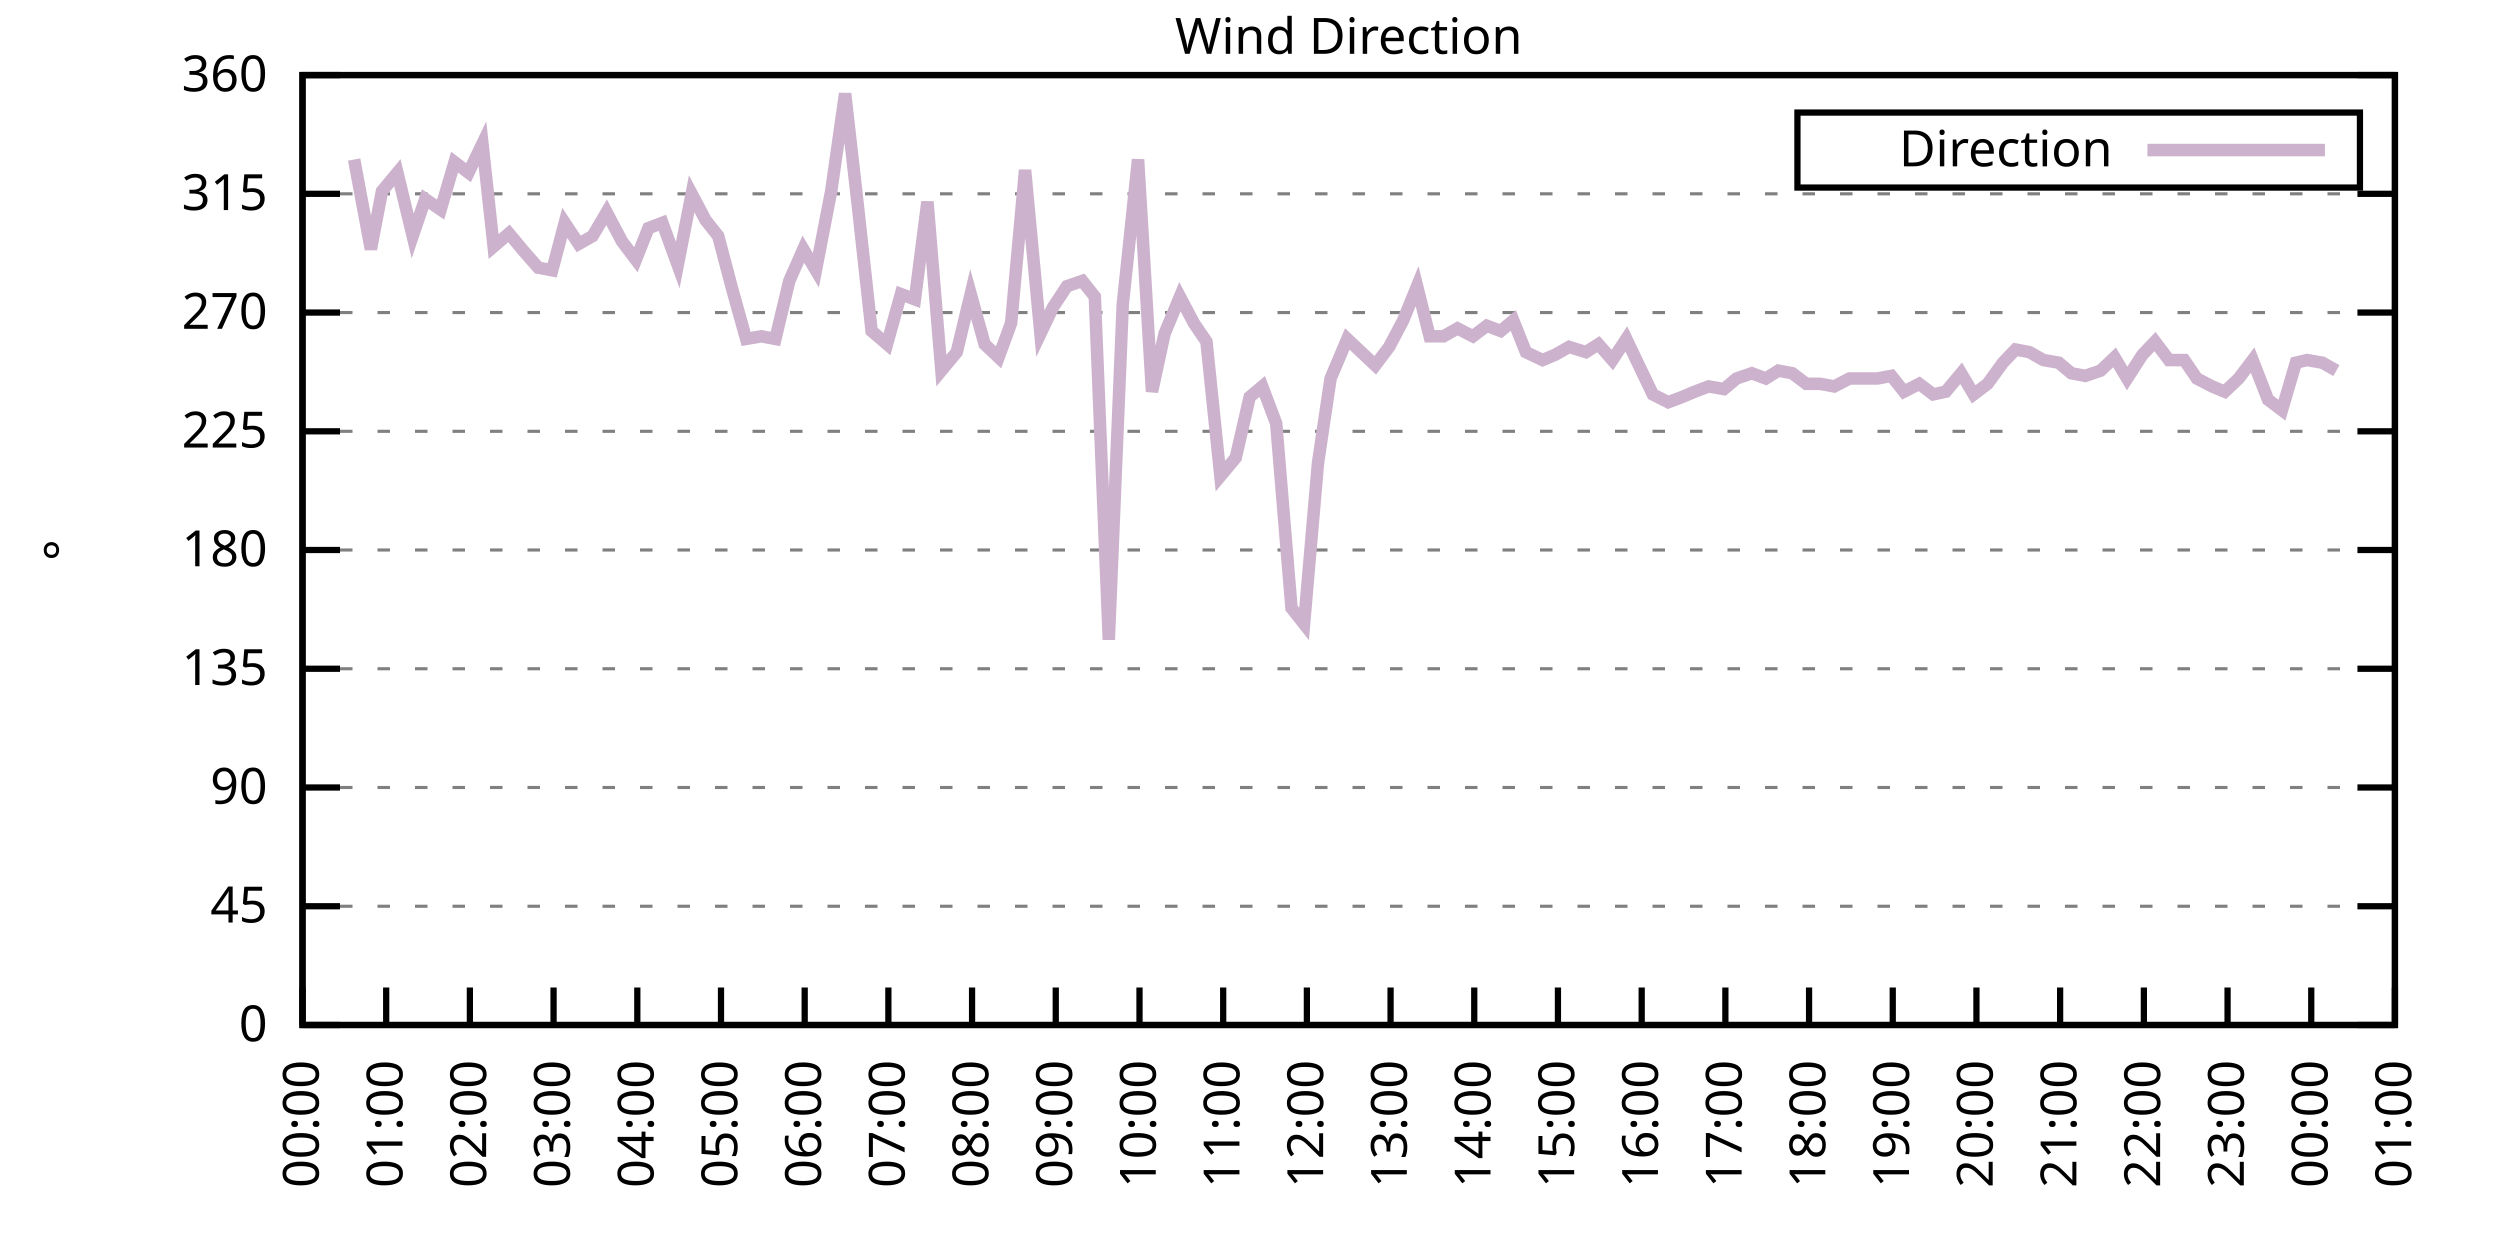
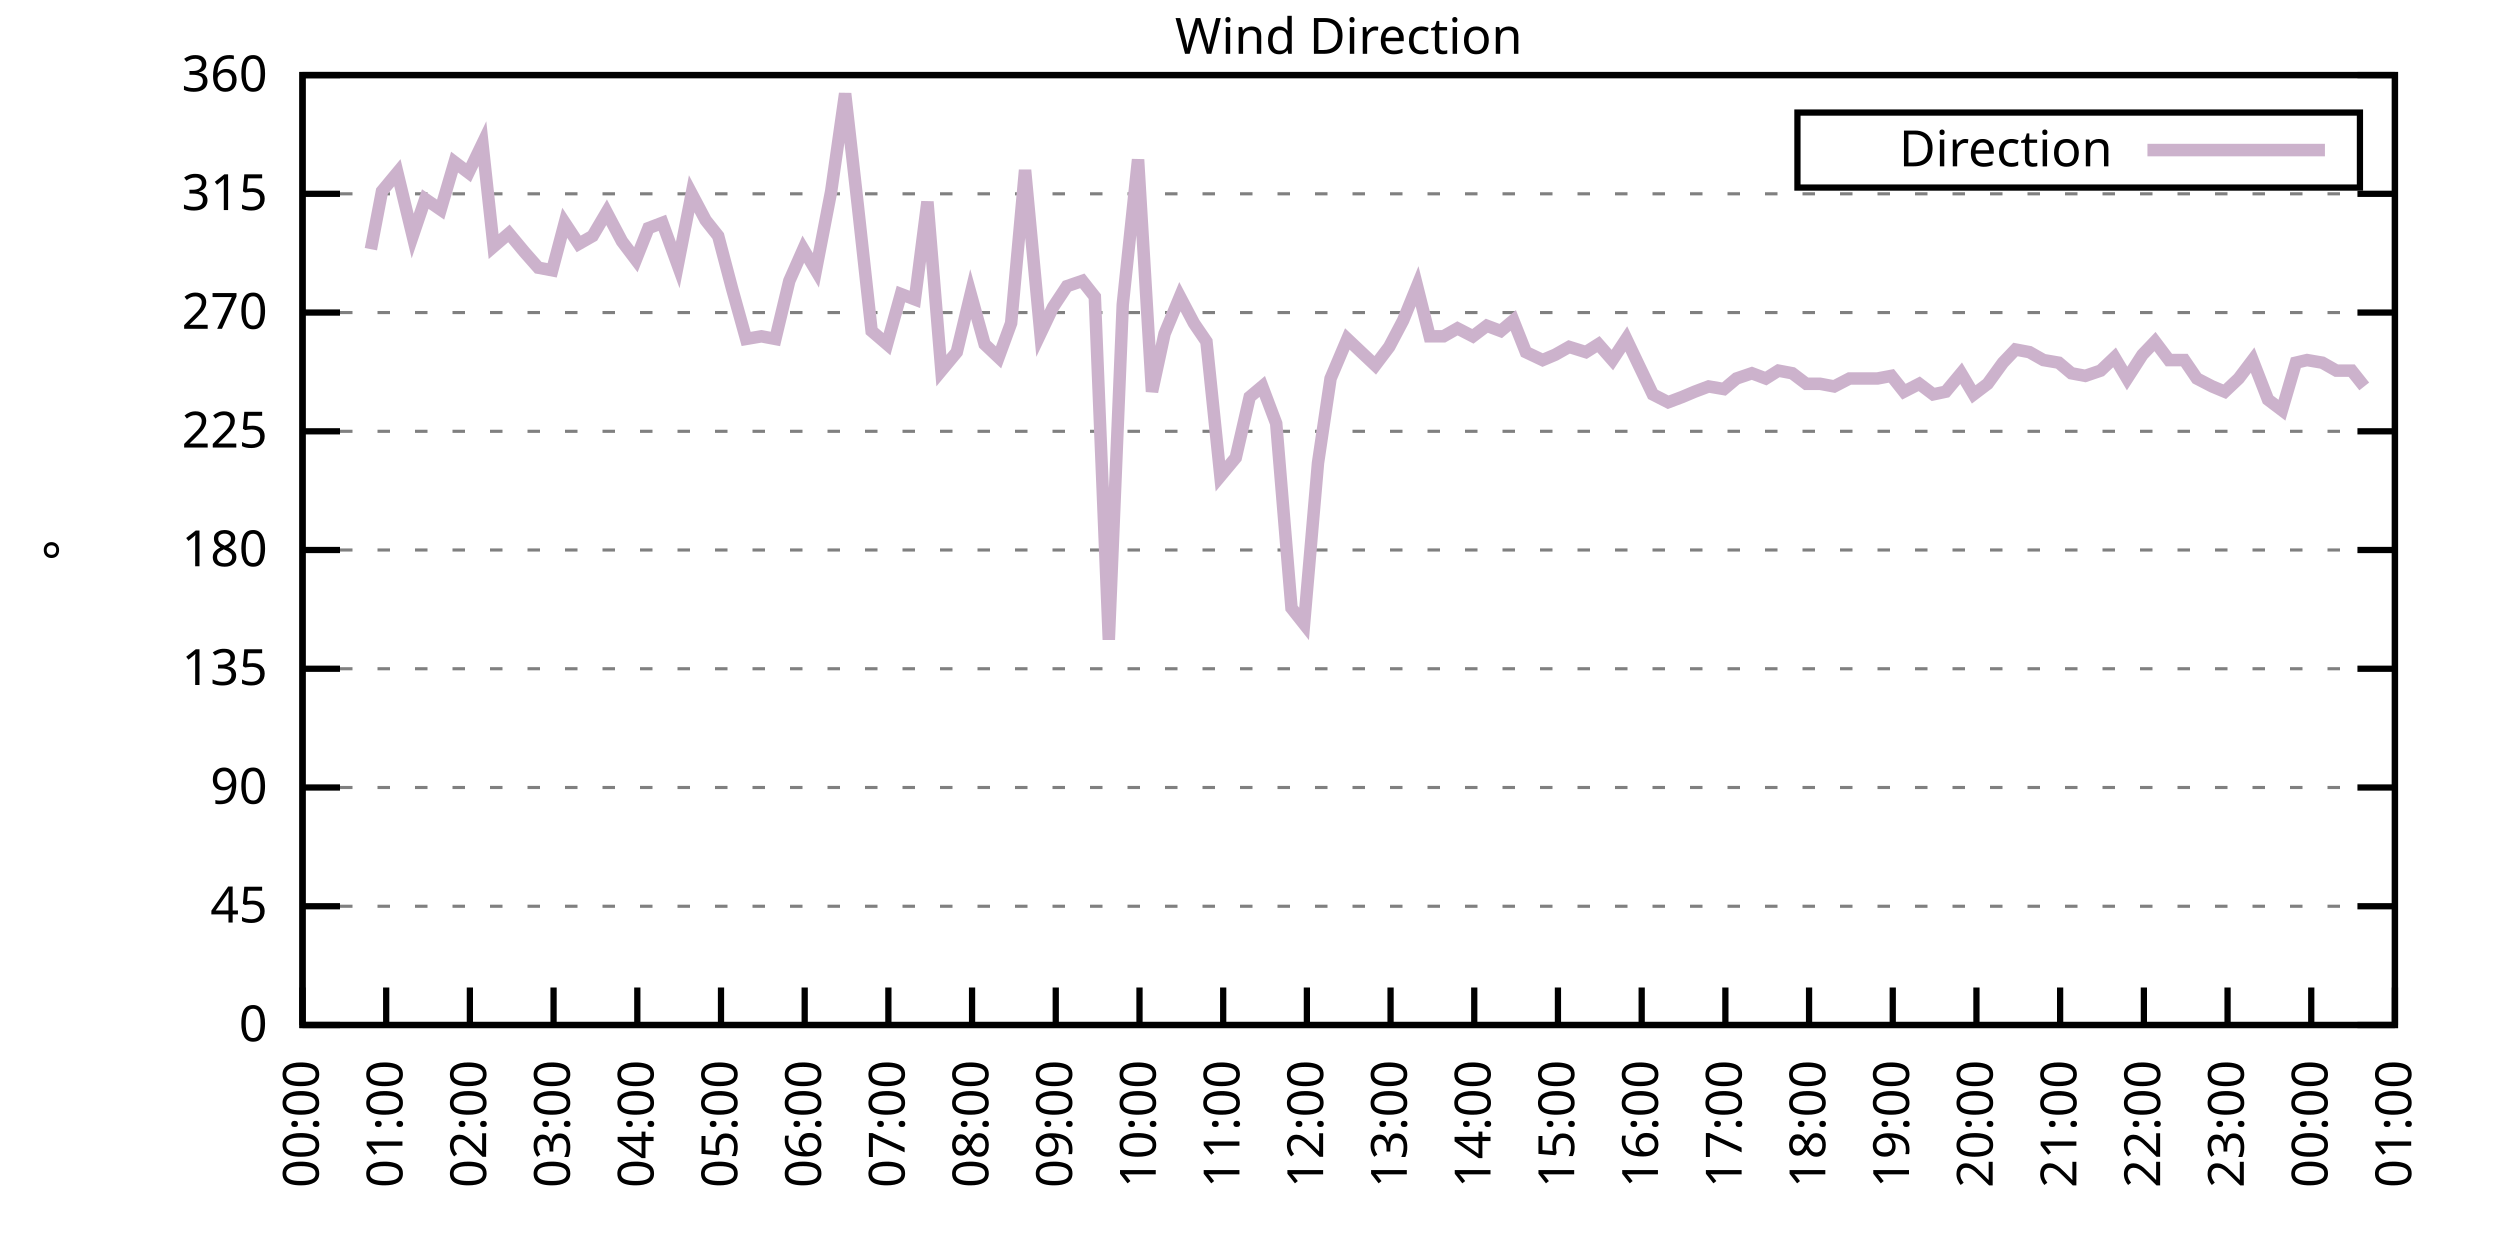
<svg xmlns="http://www.w3.org/2000/svg" xmlns:xlink="http://www.w3.org/1999/xlink" width="400" height="200" viewBox="0 0 400 200">
  <g id="gnuplot_canvas">
    <rect x="0" y="0" width="400" height="200" fill="none" />
    <defs>
      <circle id="gpDot" r="0.5" stroke-width="0.5" stroke="currentColor" />
      <path id="gpPt0" stroke-width="0.333" stroke="currentColor" d="M-1,0 h2 M0,-1 v2" />
      <path id="gpPt1" stroke-width="0.333" stroke="currentColor" d="M-1,-1 L1,1 M1,-1 L-1,1" />
      <path id="gpPt2" stroke-width="0.333" stroke="currentColor" d="M-1,0 L1,0 M0,-1 L0,1 M-1,-1 L1,1 M-1,1 L1,-1" />
      <rect id="gpPt3" stroke-width="0.333" stroke="currentColor" x="-1" y="-1" width="2" height="2" />
      <rect id="gpPt4" stroke-width="0.333" stroke="currentColor" fill="currentColor" x="-1" y="-1" width="2" height="2" />
      <circle id="gpPt5" stroke-width="0.333" stroke="currentColor" cx="0" cy="0" r="1" />
      <use xlink:href="#gpPt5" id="gpPt6" fill="currentColor" stroke="none" />
      <path id="gpPt7" stroke-width="0.333" stroke="currentColor" d="M0,-1.33 L-1.33,0.67 L1.33,0.67 z" />
      <use xlink:href="#gpPt7" id="gpPt8" fill="currentColor" stroke="none" />
      <use xlink:href="#gpPt7" id="gpPt9" stroke="currentColor" transform="rotate(180)" />
      <use xlink:href="#gpPt9" id="gpPt10" fill="currentColor" stroke="none" />
      <use xlink:href="#gpPt3" id="gpPt11" stroke="currentColor" transform="rotate(45)" />
      <use xlink:href="#gpPt11" id="gpPt12" fill="currentColor" stroke="none" />
      <path id="gpPt13" stroke-width="0.333" stroke="currentColor" d="M0,1.330 L1.265,0.411 L0.782,-1.067 L-0.782,-1.076 L-1.265,0.411 z" />
      <use xlink:href="#gpPt13" id="gpPt14" fill="currentColor" stroke="none" />
      <filter id="textbox" filterUnits="objectBoundingBox" x="0" y="0" height="1" width="1">
        <feFlood flood-color="white" flood-opacity="1" result="bgnd" />
        <feComposite in="SourceGraphic" in2="bgnd" operator="atop" />
      </filter>
      <filter id="greybox" filterUnits="objectBoundingBox" x="0" y="0" height="1" width="1">
        <feFlood flood-color="lightgrey" flood-opacity="1" result="grey" />
        <feComposite in="SourceGraphic" in2="grey" operator="atop" />
      </filter>
    </defs>
    <g fill="none" color="white" stroke="currentColor" stroke-width="1.00" stroke-linecap="butt" stroke-linejoin="miter">
</g>
    <g fill="none" color="black" stroke="currentColor" stroke-width="1.00" stroke-linecap="butt" stroke-linejoin="miter">
      <g stroke="none" shape-rendering="crispEdges">
        <polygon fill="rgb(255, 255, 255)" points="48.40,164.00 383.18,164.00 383.18,12.02 48.40,12.02 " />
      </g>
    </g>
    <g fill="none" color="black" stroke="currentColor" stroke-width="1.00" stroke-linecap="butt" stroke-linejoin="miter">
</g>
    <g fill="none" color="black" stroke="black" stroke-width="0.50" stroke-linecap="butt" stroke-linejoin="miter">
</g>
    <g fill="none" color="gray" stroke="currentColor" stroke-width="0.50" stroke-linecap="butt" stroke-linejoin="miter">
      <path stroke="gray" stroke-dasharray="2,4" class="gridline" d="M48.40,164.00 L383.19,164.00  " />
    </g>
    <g fill="none" color="gray" stroke="gray" stroke-width="1.00" stroke-linecap="butt" stroke-linejoin="miter">
</g>
    <g fill="none" color="black" stroke="currentColor" stroke-width="1.00" stroke-linecap="butt" stroke-linejoin="miter">
      <path stroke="black" d="M48.40,164.00 L54.40,164.00 M383.19,164.00 L377.19,164.00  " />
      <g transform="translate(42.80,166.60)" stroke="none" fill="black" font-family="Sans" font-size="8.00" text-anchor="end">
        <text>
          <tspan font-family="Sans"> 0</tspan>
        </text>
      </g>
    </g>
    <g fill="none" color="black" stroke="currentColor" stroke-width="1.00" stroke-linecap="butt" stroke-linejoin="miter">
</g>
    <g fill="none" color="black" stroke="black" stroke-width="0.50" stroke-linecap="butt" stroke-linejoin="miter">
</g>
    <g fill="none" color="gray" stroke="currentColor" stroke-width="0.50" stroke-linecap="butt" stroke-linejoin="miter">
      <path stroke="gray" stroke-dasharray="2,4" class="gridline" d="M48.40,145.00 L383.19,145.00  " />
    </g>
    <g fill="none" color="gray" stroke="gray" stroke-width="1.00" stroke-linecap="butt" stroke-linejoin="miter">
</g>
    <g fill="none" color="black" stroke="currentColor" stroke-width="1.00" stroke-linecap="butt" stroke-linejoin="miter">
      <path stroke="black" d="M48.40,145.00 L54.40,145.00 M383.19,145.00 L377.19,145.00  " />
      <g transform="translate(42.80,147.60)" stroke="none" fill="black" font-family="Sans" font-size="8.00" text-anchor="end">
        <text>
          <tspan font-family="Sans"> 45</tspan>
        </text>
      </g>
    </g>
    <g fill="none" color="black" stroke="currentColor" stroke-width="1.00" stroke-linecap="butt" stroke-linejoin="miter">
</g>
    <g fill="none" color="black" stroke="black" stroke-width="0.50" stroke-linecap="butt" stroke-linejoin="miter">
</g>
    <g fill="none" color="gray" stroke="currentColor" stroke-width="0.50" stroke-linecap="butt" stroke-linejoin="miter">
      <path stroke="gray" stroke-dasharray="2,4" class="gridline" d="M48.40,126.00 L383.19,126.00  " />
    </g>
    <g fill="none" color="gray" stroke="gray" stroke-width="1.00" stroke-linecap="butt" stroke-linejoin="miter">
</g>
    <g fill="none" color="black" stroke="currentColor" stroke-width="1.00" stroke-linecap="butt" stroke-linejoin="miter">
      <path stroke="black" d="M48.40,126.00 L54.40,126.00 M383.19,126.00 L377.19,126.00  " />
      <g transform="translate(42.80,128.60)" stroke="none" fill="black" font-family="Sans" font-size="8.00" text-anchor="end">
        <text>
          <tspan font-family="Sans"> 90</tspan>
        </text>
      </g>
    </g>
    <g fill="none" color="black" stroke="currentColor" stroke-width="1.00" stroke-linecap="butt" stroke-linejoin="miter">
</g>
    <g fill="none" color="black" stroke="black" stroke-width="0.50" stroke-linecap="butt" stroke-linejoin="miter">
</g>
    <g fill="none" color="gray" stroke="currentColor" stroke-width="0.50" stroke-linecap="butt" stroke-linejoin="miter">
      <path stroke="gray" stroke-dasharray="2,4" class="gridline" d="M48.40,107.00 L383.19,107.00  " />
    </g>
    <g fill="none" color="gray" stroke="gray" stroke-width="1.00" stroke-linecap="butt" stroke-linejoin="miter">
</g>
    <g fill="none" color="black" stroke="currentColor" stroke-width="1.00" stroke-linecap="butt" stroke-linejoin="miter">
      <path stroke="black" d="M48.40,107.00 L54.40,107.00 M383.19,107.00 L377.19,107.00  " />
      <g transform="translate(42.80,109.60)" stroke="none" fill="black" font-family="Sans" font-size="8.00" text-anchor="end">
        <text>
          <tspan font-family="Sans"> 135</tspan>
        </text>
      </g>
    </g>
    <g fill="none" color="black" stroke="currentColor" stroke-width="1.00" stroke-linecap="butt" stroke-linejoin="miter">
</g>
    <g fill="none" color="black" stroke="black" stroke-width="0.50" stroke-linecap="butt" stroke-linejoin="miter">
</g>
    <g fill="none" color="gray" stroke="currentColor" stroke-width="0.50" stroke-linecap="butt" stroke-linejoin="miter">
      <path stroke="gray" stroke-dasharray="2,4" class="gridline" d="M48.40,88.00 L383.19,88.00  " />
    </g>
    <g fill="none" color="gray" stroke="gray" stroke-width="1.00" stroke-linecap="butt" stroke-linejoin="miter">
</g>
    <g fill="none" color="black" stroke="currentColor" stroke-width="1.00" stroke-linecap="butt" stroke-linejoin="miter">
      <path stroke="black" d="M48.40,88.00 L54.40,88.00 M383.19,88.00 L377.19,88.00  " />
      <g transform="translate(42.80,90.60)" stroke="none" fill="black" font-family="Sans" font-size="8.00" text-anchor="end">
        <text>
          <tspan font-family="Sans"> 180</tspan>
        </text>
      </g>
    </g>
    <g fill="none" color="black" stroke="currentColor" stroke-width="1.00" stroke-linecap="butt" stroke-linejoin="miter">
</g>
    <g fill="none" color="black" stroke="black" stroke-width="0.50" stroke-linecap="butt" stroke-linejoin="miter">
</g>
    <g fill="none" color="gray" stroke="currentColor" stroke-width="0.50" stroke-linecap="butt" stroke-linejoin="miter">
      <path stroke="gray" stroke-dasharray="2,4" class="gridline" d="M48.40,69.01 L383.19,69.01  " />
    </g>
    <g fill="none" color="gray" stroke="gray" stroke-width="1.00" stroke-linecap="butt" stroke-linejoin="miter">
</g>
    <g fill="none" color="black" stroke="currentColor" stroke-width="1.00" stroke-linecap="butt" stroke-linejoin="miter">
      <path stroke="black" d="M48.40,69.01 L54.40,69.01 M383.19,69.01 L377.19,69.01  " />
      <g transform="translate(42.80,71.61)" stroke="none" fill="black" font-family="Sans" font-size="8.00" text-anchor="end">
        <text>
          <tspan font-family="Sans"> 225</tspan>
        </text>
      </g>
    </g>
    <g fill="none" color="black" stroke="currentColor" stroke-width="1.00" stroke-linecap="butt" stroke-linejoin="miter">
</g>
    <g fill="none" color="black" stroke="black" stroke-width="0.50" stroke-linecap="butt" stroke-linejoin="miter">
</g>
    <g fill="none" color="gray" stroke="currentColor" stroke-width="0.50" stroke-linecap="butt" stroke-linejoin="miter">
      <path stroke="gray" stroke-dasharray="2,4" class="gridline" d="M48.40,50.01 L383.19,50.01  " />
    </g>
    <g fill="none" color="gray" stroke="gray" stroke-width="1.00" stroke-linecap="butt" stroke-linejoin="miter">
</g>
    <g fill="none" color="black" stroke="currentColor" stroke-width="1.00" stroke-linecap="butt" stroke-linejoin="miter">
      <path stroke="black" d="M48.40,50.01 L54.40,50.01 M383.19,50.01 L377.19,50.01  " />
      <g transform="translate(42.80,52.61)" stroke="none" fill="black" font-family="Sans" font-size="8.00" text-anchor="end">
        <text>
          <tspan font-family="Sans"> 270</tspan>
        </text>
      </g>
    </g>
    <g fill="none" color="black" stroke="currentColor" stroke-width="1.00" stroke-linecap="butt" stroke-linejoin="miter">
</g>
    <g fill="none" color="black" stroke="black" stroke-width="0.50" stroke-linecap="butt" stroke-linejoin="miter">
</g>
    <g fill="none" color="gray" stroke="currentColor" stroke-width="0.50" stroke-linecap="butt" stroke-linejoin="miter">
      <path stroke="gray" stroke-dasharray="2,4" class="gridline" d="M48.40,31.01 L383.19,31.01  " />
    </g>
    <g fill="none" color="gray" stroke="gray" stroke-width="1.00" stroke-linecap="butt" stroke-linejoin="miter">
</g>
    <g fill="none" color="black" stroke="currentColor" stroke-width="1.00" stroke-linecap="butt" stroke-linejoin="miter">
      <path stroke="black" d="M48.40,31.01 L54.40,31.01 M383.19,31.01 L377.19,31.01  " />
      <g transform="translate(42.80,33.61)" stroke="none" fill="black" font-family="Sans" font-size="8.00" text-anchor="end">
        <text>
          <tspan font-family="Sans"> 315</tspan>
        </text>
      </g>
    </g>
    <g fill="none" color="black" stroke="currentColor" stroke-width="1.00" stroke-linecap="butt" stroke-linejoin="miter">
</g>
    <g fill="none" color="black" stroke="black" stroke-width="0.50" stroke-linecap="butt" stroke-linejoin="miter">
</g>
    <g fill="none" color="gray" stroke="currentColor" stroke-width="0.50" stroke-linecap="butt" stroke-linejoin="miter">
      <path stroke="gray" stroke-dasharray="2,4" class="gridline" d="M48.40,12.01 L383.19,12.01  " />
    </g>
    <g fill="none" color="gray" stroke="gray" stroke-width="1.00" stroke-linecap="butt" stroke-linejoin="miter">
</g>
    <g fill="none" color="black" stroke="currentColor" stroke-width="1.00" stroke-linecap="butt" stroke-linejoin="miter">
      <path stroke="black" d="M48.40,12.01 L54.40,12.01 M383.19,12.01 L377.19,12.01  " />
      <g transform="translate(42.80,14.61)" stroke="none" fill="black" font-family="Sans" font-size="8.00" text-anchor="end">
        <text>
          <tspan font-family="Sans"> 360</tspan>
        </text>
      </g>
    </g>
    <g fill="none" color="black" stroke="currentColor" stroke-width="1.00" stroke-linecap="butt" stroke-linejoin="miter">
      <path stroke="black" d="M48.40,164.00 L48.40,158.00  " />
      <g transform="translate(51.00,169.60) rotate(270.00)" stroke="none" fill="black" font-family="Sans" font-size="8.00" text-anchor="end">
        <text>
          <tspan font-family="Sans">00:00</tspan>
        </text>
      </g>
    </g>
    <g fill="none" color="black" stroke="currentColor" stroke-width="1.00" stroke-linecap="butt" stroke-linejoin="miter">
      <path stroke="black" d="M61.79,164.00 L61.79,158.00  " />
      <g transform="translate(64.39,169.60) rotate(270.00)" stroke="none" fill="black" font-family="Sans" font-size="8.00" text-anchor="end">
        <text>
          <tspan font-family="Sans">01:00</tspan>
        </text>
      </g>
    </g>
    <g fill="none" color="black" stroke="currentColor" stroke-width="1.00" stroke-linecap="butt" stroke-linejoin="miter">
      <path stroke="black" d="M75.18,164.00 L75.18,158.00  " />
      <g transform="translate(77.78,169.60) rotate(270.00)" stroke="none" fill="black" font-family="Sans" font-size="8.00" text-anchor="end">
        <text>
          <tspan font-family="Sans">02:00</tspan>
        </text>
      </g>
    </g>
    <g fill="none" color="black" stroke="currentColor" stroke-width="1.00" stroke-linecap="butt" stroke-linejoin="miter">
      <path stroke="black" d="M88.57,164.00 L88.57,158.00  " />
      <g transform="translate(91.17,169.60) rotate(270.00)" stroke="none" fill="black" font-family="Sans" font-size="8.00" text-anchor="end">
        <text>
          <tspan font-family="Sans">03:00</tspan>
        </text>
      </g>
    </g>
    <g fill="none" color="black" stroke="currentColor" stroke-width="1.00" stroke-linecap="butt" stroke-linejoin="miter">
      <path stroke="black" d="M101.97,164.00 L101.97,158.00  " />
      <g transform="translate(104.57,169.60) rotate(270.00)" stroke="none" fill="black" font-family="Sans" font-size="8.00" text-anchor="end">
        <text>
          <tspan font-family="Sans">04:00</tspan>
        </text>
      </g>
    </g>
    <g fill="none" color="black" stroke="currentColor" stroke-width="1.00" stroke-linecap="butt" stroke-linejoin="miter">
      <path stroke="black" d="M115.36,164.00 L115.36,158.00  " />
      <g transform="translate(117.96,169.60) rotate(270.00)" stroke="none" fill="black" font-family="Sans" font-size="8.00" text-anchor="end">
        <text>
          <tspan font-family="Sans">05:00</tspan>
        </text>
      </g>
    </g>
    <g fill="none" color="black" stroke="currentColor" stroke-width="1.00" stroke-linecap="butt" stroke-linejoin="miter">
      <path stroke="black" d="M128.75,164.00 L128.75,158.00  " />
      <g transform="translate(131.35,169.60) rotate(270.00)" stroke="none" fill="black" font-family="Sans" font-size="8.00" text-anchor="end">
        <text>
          <tspan font-family="Sans">06:00</tspan>
        </text>
      </g>
    </g>
    <g fill="none" color="black" stroke="currentColor" stroke-width="1.00" stroke-linecap="butt" stroke-linejoin="miter">
      <path stroke="black" d="M142.14,164.00 L142.14,158.00  " />
      <g transform="translate(144.74,169.60) rotate(270.00)" stroke="none" fill="black" font-family="Sans" font-size="8.00" text-anchor="end">
        <text>
          <tspan font-family="Sans">07:00</tspan>
        </text>
      </g>
    </g>
    <g fill="none" color="black" stroke="currentColor" stroke-width="1.00" stroke-linecap="butt" stroke-linejoin="miter">
      <path stroke="black" d="M155.53,164.00 L155.53,158.00  " />
      <g transform="translate(158.13,169.60) rotate(270.00)" stroke="none" fill="black" font-family="Sans" font-size="8.00" text-anchor="end">
        <text>
          <tspan font-family="Sans">08:00</tspan>
        </text>
      </g>
    </g>
    <g fill="none" color="black" stroke="currentColor" stroke-width="1.00" stroke-linecap="butt" stroke-linejoin="miter">
      <path stroke="black" d="M168.92,164.00 L168.92,158.00  " />
      <g transform="translate(171.52,169.60) rotate(270.00)" stroke="none" fill="black" font-family="Sans" font-size="8.00" text-anchor="end">
        <text>
          <tspan font-family="Sans">09:00</tspan>
        </text>
      </g>
    </g>
    <g fill="none" color="black" stroke="currentColor" stroke-width="1.00" stroke-linecap="butt" stroke-linejoin="miter">
      <path stroke="black" d="M182.32,164.00 L182.32,158.00  " />
      <g transform="translate(184.92,169.60) rotate(270.00)" stroke="none" fill="black" font-family="Sans" font-size="8.00" text-anchor="end">
        <text>
          <tspan font-family="Sans">10:00</tspan>
        </text>
      </g>
    </g>
    <g fill="none" color="black" stroke="currentColor" stroke-width="1.00" stroke-linecap="butt" stroke-linejoin="miter">
      <path stroke="black" d="M195.71,164.00 L195.71,158.00  " />
      <g transform="translate(198.31,169.60) rotate(270.00)" stroke="none" fill="black" font-family="Sans" font-size="8.00" text-anchor="end">
        <text>
          <tspan font-family="Sans">11:00</tspan>
        </text>
      </g>
    </g>
    <g fill="none" color="black" stroke="currentColor" stroke-width="1.00" stroke-linecap="butt" stroke-linejoin="miter">
      <path stroke="black" d="M209.10,164.00 L209.10,158.00  " />
      <g transform="translate(211.70,169.60) rotate(270.00)" stroke="none" fill="black" font-family="Sans" font-size="8.00" text-anchor="end">
        <text>
          <tspan font-family="Sans">12:00</tspan>
        </text>
      </g>
    </g>
    <g fill="none" color="black" stroke="currentColor" stroke-width="1.00" stroke-linecap="butt" stroke-linejoin="miter">
      <path stroke="black" d="M222.49,164.00 L222.49,158.00  " />
      <g transform="translate(225.09,169.60) rotate(270.00)" stroke="none" fill="black" font-family="Sans" font-size="8.00" text-anchor="end">
        <text>
          <tspan font-family="Sans">13:00</tspan>
        </text>
      </g>
    </g>
    <g fill="none" color="black" stroke="currentColor" stroke-width="1.00" stroke-linecap="butt" stroke-linejoin="miter">
      <path stroke="black" d="M235.88,164.00 L235.88,158.00  " />
      <g transform="translate(238.48,169.60) rotate(270.00)" stroke="none" fill="black" font-family="Sans" font-size="8.00" text-anchor="end">
        <text>
          <tspan font-family="Sans">14:00</tspan>
        </text>
      </g>
    </g>
    <g fill="none" color="black" stroke="currentColor" stroke-width="1.00" stroke-linecap="butt" stroke-linejoin="miter">
      <path stroke="black" d="M249.27,164.00 L249.27,158.00  " />
      <g transform="translate(251.87,169.60) rotate(270.00)" stroke="none" fill="black" font-family="Sans" font-size="8.00" text-anchor="end">
        <text>
          <tspan font-family="Sans">15:00</tspan>
        </text>
      </g>
    </g>
    <g fill="none" color="black" stroke="currentColor" stroke-width="1.00" stroke-linecap="butt" stroke-linejoin="miter">
      <path stroke="black" d="M262.67,164.00 L262.67,158.00  " />
      <g transform="translate(265.27,169.60) rotate(270.00)" stroke="none" fill="black" font-family="Sans" font-size="8.00" text-anchor="end">
        <text>
          <tspan font-family="Sans">16:00</tspan>
        </text>
      </g>
    </g>
    <g fill="none" color="black" stroke="currentColor" stroke-width="1.00" stroke-linecap="butt" stroke-linejoin="miter">
      <path stroke="black" d="M276.06,164.00 L276.06,158.00  " />
      <g transform="translate(278.66,169.60) rotate(270.00)" stroke="none" fill="black" font-family="Sans" font-size="8.00" text-anchor="end">
        <text>
          <tspan font-family="Sans">17:00</tspan>
        </text>
      </g>
    </g>
    <g fill="none" color="black" stroke="currentColor" stroke-width="1.00" stroke-linecap="butt" stroke-linejoin="miter">
      <path stroke="black" d="M289.45,164.00 L289.45,158.00  " />
      <g transform="translate(292.05,169.60) rotate(270.00)" stroke="none" fill="black" font-family="Sans" font-size="8.00" text-anchor="end">
        <text>
          <tspan font-family="Sans">18:00</tspan>
        </text>
      </g>
    </g>
    <g fill="none" color="black" stroke="currentColor" stroke-width="1.00" stroke-linecap="butt" stroke-linejoin="miter">
      <path stroke="black" d="M302.84,164.00 L302.84,158.00  " />
      <g transform="translate(305.44,169.60) rotate(270.00)" stroke="none" fill="black" font-family="Sans" font-size="8.00" text-anchor="end">
        <text>
          <tspan font-family="Sans">19:00</tspan>
        </text>
      </g>
    </g>
    <g fill="none" color="black" stroke="currentColor" stroke-width="1.00" stroke-linecap="butt" stroke-linejoin="miter">
      <path stroke="black" d="M316.23,164.00 L316.23,158.00  " />
      <g transform="translate(318.83,169.60) rotate(270.00)" stroke="none" fill="black" font-family="Sans" font-size="8.00" text-anchor="end">
        <text>
          <tspan font-family="Sans">20:00</tspan>
        </text>
      </g>
    </g>
    <g fill="none" color="black" stroke="currentColor" stroke-width="1.00" stroke-linecap="butt" stroke-linejoin="miter">
      <path stroke="black" d="M329.62,164.00 L329.62,158.00  " />
      <g transform="translate(332.22,169.60) rotate(270.00)" stroke="none" fill="black" font-family="Sans" font-size="8.00" text-anchor="end">
        <text>
          <tspan font-family="Sans">21:00</tspan>
        </text>
      </g>
    </g>
    <g fill="none" color="black" stroke="currentColor" stroke-width="1.00" stroke-linecap="butt" stroke-linejoin="miter">
      <path stroke="black" d="M343.02,164.00 L343.02,158.00  " />
      <g transform="translate(345.62,169.60) rotate(270.00)" stroke="none" fill="black" font-family="Sans" font-size="8.00" text-anchor="end">
        <text>
          <tspan font-family="Sans">22:00</tspan>
        </text>
      </g>
    </g>
    <g fill="none" color="black" stroke="currentColor" stroke-width="1.00" stroke-linecap="butt" stroke-linejoin="miter">
      <path stroke="black" d="M356.41,164.00 L356.41,158.00  " />
      <g transform="translate(359.01,169.60) rotate(270.00)" stroke="none" fill="black" font-family="Sans" font-size="8.00" text-anchor="end">
        <text>
          <tspan font-family="Sans">23:00</tspan>
        </text>
      </g>
    </g>
    <g fill="none" color="black" stroke="currentColor" stroke-width="1.00" stroke-linecap="butt" stroke-linejoin="miter">
      <path stroke="black" d="M369.80,164.00 L369.80,158.00  " />
      <g transform="translate(372.40,169.60) rotate(270.00)" stroke="none" fill="black" font-family="Sans" font-size="8.00" text-anchor="end">
        <text>
          <tspan font-family="Sans">00:00</tspan>
        </text>
      </g>
    </g>
    <g fill="none" color="black" stroke="currentColor" stroke-width="1.00" stroke-linecap="butt" stroke-linejoin="miter">
      <path stroke="black" d="M383.19,164.00 L383.19,158.00  " />
      <g transform="translate(385.79,169.60) rotate(270.00)" stroke="none" fill="black" font-family="Sans" font-size="8.00" text-anchor="end">
        <text>
          <tspan font-family="Sans">01:00</tspan>
        </text>
      </g>
    </g>
    <g fill="none" color="black" stroke="currentColor" stroke-width="1.00" stroke-linecap="butt" stroke-linejoin="miter">
</g>
    <g fill="none" color="black" stroke="currentColor" stroke-width="1.00" stroke-linecap="butt" stroke-linejoin="miter">
      <path stroke="black" d="M48.40,12.01 L48.40,164.00 L383.19,164.00 L383.19,12.01 L48.40,12.01 Z  " />
    </g>
    <g fill="none" color="black" stroke="currentColor" stroke-width="1.00" stroke-linecap="butt" stroke-linejoin="miter">
</g>
    <g fill="none" color="black" stroke="currentColor" stroke-width="1.00" stroke-linecap="butt" stroke-linejoin="miter">
      <path stroke="black" d="M287.59,30.01 L287.59,18.01 L377.59,18.01 L377.59,30.01 L287.59,30.01 Z  " />
    </g>
    <g id="Wind_direction_plot_1">
      <g fill="none" color="white" stroke="black" stroke-width="2.00" stroke-linecap="butt" stroke-linejoin="miter">
</g>
      <g fill="none" color="black" stroke="currentColor" stroke-width="2.00" stroke-linecap="butt" stroke-linejoin="miter">
        <g transform="translate(337.99,26.61)" stroke="none" fill="black" font-family="Sans" font-size="8.00" text-anchor="end">
          <text>
            <tspan font-family="Sans">Direction</tspan>
          </text>
        </g>
      </g>
      <g fill="none" color="black" stroke="currentColor" stroke-width="2.00" stroke-linecap="butt" stroke-linejoin="miter">
-         <path stroke="rgb(204, 178, 204)" d="M343.59,24.01 L371.99,24.01 M56.66,25.52 L59.34,39.87 L61.12,30.59 L63.58,27.63 L66.03,37.76 L68.04,31.85   L70.50,33.54 L72.73,25.94 L74.96,27.63 L77.19,22.99 L78.98,39.45 L81.43,37.34 L83.89,40.30 L86.12,42.83   L88.35,43.25 L90.36,35.65 L92.59,39.03 L94.82,37.76 L97.06,33.96 L99.51,38.61 L101.74,41.56 L103.75,36.50   L105.98,35.65 L108.44,42.41 L110.67,31.01 L112.90,35.23 L114.91,37.76 L117.14,46.21 L119.38,54.23 L121.83,53.81   L124.06,54.23 L126.29,44.94 L128.53,39.87 L130.54,43.25 L132.99,30.59 L135.22,14.97 L137.23,32.70 L139.46,52.96   L141.92,55.07 L144.15,47.05 L146.38,47.90 L148.39,32.28 L150.62,59.30 L153.08,56.34 L155.31,47.05 L157.54,55.07   L159.77,57.18 L161.78,51.70 L164.01,27.21 L166.47,53.39 L168.48,49.16 L170.71,45.79 L173.17,44.94 L175.17,47.47   L177.41,102.36 L179.64,48.74 L182.09,25.52 L184.32,62.67 L186.33,53.39 L188.79,47.47 L191.02,51.70 L193.03,54.65   L195.26,76.18 L197.72,73.23 L199.95,63.52 L201.96,61.83 L204.19,67.74 L206.64,97.29 L208.65,99.83 L210.88,74.07   L212.89,60.56 L215.57,54.23 L217.80,56.34 L220.04,58.45 L222.27,55.50 L224.50,51.27 L226.73,45.79 L228.74,53.81   L230.97,53.81 L233.20,52.54 L235.66,53.81 L237.89,52.12 L240.12,52.96 L242.13,51.27 L244.14,56.34 L246.82,57.61   L248.83,56.76 L251.06,55.50 L253.74,56.34 L255.75,55.07 L257.98,57.61 L260.21,54.23 L262.22,58.45 L264.45,63.10   L266.91,64.36 L269.14,63.52 L271.15,62.67 L273.38,61.83 L275.83,62.25 L277.84,60.56 L280.30,59.72 L282.53,60.56   L284.54,59.30 L286.77,59.72 L289.00,61.41 L291.23,61.41 L293.47,61.83 L295.92,60.56 L297.93,60.56 L300.39,60.56   L302.62,60.14 L304.63,62.67 L307.08,61.41 L309.31,63.10 L311.32,62.67 L313.78,59.72 L315.79,63.10 L318.02,61.41   L320.47,58.03 L322.48,55.92 L324.71,56.34 L326.95,57.61 L329.40,58.03 L331.41,59.72 L333.64,60.14 L336.10,59.30   L338.33,57.18 L340.34,60.56 L342.79,56.76 L344.80,54.65 L347.03,57.61 L349.49,57.61 L351.50,60.56 L353.95,61.83   L355.96,62.67 L358.19,60.56 L360.42,57.61 L362.88,63.94 L365.11,65.63 L367.34,58.03 L369.13,57.61 L371.58,58.03   L373.82,59.30  " />
+         <path stroke="rgb(204, 178, 204)" d="M343.59,24.01 L371.99,24.01 M59.34,39.87 L61.12,30.59 L63.58,27.63 L66.03,37.76 L68.04,31.85 L70.50,33.54   L72.73,25.94 L74.96,27.63 L77.19,22.99 L78.98,39.45 L81.43,37.34 L83.89,40.30 L86.12,42.83 L88.35,43.25   L90.36,35.65 L92.59,39.03 L94.82,37.76 L97.06,33.96 L99.51,38.61 L101.74,41.56 L103.75,36.50 L105.98,35.65   L108.44,42.41 L110.67,31.01 L112.90,35.23 L114.91,37.76 L117.14,46.21 L119.38,54.23 L121.83,53.81 L124.06,54.23   L126.29,44.94 L128.53,39.87 L130.54,43.25 L132.99,30.59 L135.22,14.97 L137.23,32.70 L139.46,52.96 L141.92,55.07   L144.15,47.05 L146.38,47.90 L148.39,32.28 L150.62,59.30 L153.08,56.34 L155.31,47.05 L157.54,55.07 L159.77,57.18   L161.78,51.70 L164.01,27.21 L166.47,53.39 L168.48,49.16 L170.71,45.79 L173.17,44.94 L175.17,47.47 L177.41,102.36   L179.64,48.74 L182.09,25.52 L184.32,62.67 L186.33,53.39 L188.79,47.47 L191.02,51.70 L193.03,54.65 L195.26,76.18   L197.72,73.23 L199.95,63.52 L201.96,61.83 L204.19,67.74 L206.64,97.29 L208.65,99.83 L210.88,74.07 L212.89,60.56   L215.57,54.23 L217.80,56.34 L220.04,58.45 L222.27,55.50 L224.50,51.27 L226.73,45.79 L228.74,53.81 L230.97,53.81   L233.20,52.54 L235.66,53.81 L237.89,52.12 L240.12,52.96 L242.13,51.27 L244.14,56.34 L246.82,57.61 L248.83,56.76   L251.06,55.50 L253.74,56.34 L255.75,55.07 L257.98,57.61 L260.21,54.23 L262.22,58.45 L264.45,63.10 L266.91,64.36   L269.14,63.52 L271.15,62.67 L273.38,61.83 L275.83,62.25 L277.84,60.56 L280.30,59.72 L282.53,60.56 L284.54,59.30   L286.77,59.72 L289.00,61.41 L291.23,61.41 L293.47,61.83 L295.92,60.56 L297.93,60.56 L300.39,60.56 L302.62,60.14   L304.63,62.67 L307.08,61.41 L309.31,63.10 L311.32,62.67 L313.78,59.72 L315.79,63.10 L318.02,61.41 L320.47,58.03   L322.48,55.92 L324.71,56.34 L326.95,57.61 L329.40,58.03 L331.41,59.72 L333.64,60.14 L336.10,59.30 L338.33,57.18   L340.34,60.56 L342.79,56.76 L344.80,54.65 L347.03,57.61 L349.49,57.61 L351.50,60.56 L353.95,61.83 L355.96,62.67   L358.19,60.56 L360.42,57.61 L362.88,63.94 L365.11,65.63 L367.34,58.03 L369.13,57.61 L371.58,58.03 L373.82,59.30   L376.27,59.30 L378.28,61.83  " />
      </g>
    </g>
    <g fill="none" color="black" stroke="currentColor" stroke-width="2.00" stroke-linecap="butt" stroke-linejoin="miter">
</g>
    <g fill="none" color="black" stroke="black" stroke-width="1.00" stroke-linecap="butt" stroke-linejoin="miter">
</g>
    <g fill="none" color="black" stroke="currentColor" stroke-width="1.00" stroke-linecap="butt" stroke-linejoin="miter">
      <path stroke="black" d="M48.40,12.01 L48.40,164.00 L383.19,164.00 L383.19,12.01 L48.40,12.01 Z  " />
      <g transform="translate(12.80,88.01) rotate(270.00)" stroke="none" fill="black" font-family="Sans" font-size="8.00" text-anchor="middle">
        <text>
          <tspan font-family="Sans">°</tspan>
        </text>
      </g>
    </g>
    <g fill="none" color="black" stroke="currentColor" stroke-width="1.00" stroke-linecap="butt" stroke-linejoin="miter">
</g>
    <g fill="none" color="black" stroke="currentColor" stroke-width="1.00" stroke-linecap="butt" stroke-linejoin="miter">
      <g transform="translate(215.79,8.61)" stroke="none" fill="black" font-family="Sans" font-size="8.00" text-anchor="middle">
        <text>
          <tspan font-family="Sans">Wind Direction</tspan>
        </text>
      </g>
    </g>
    <g fill="none" color="black" stroke="currentColor" stroke-width="1.00" stroke-linecap="butt" stroke-linejoin="miter">
</g>
  </g>
</svg>
